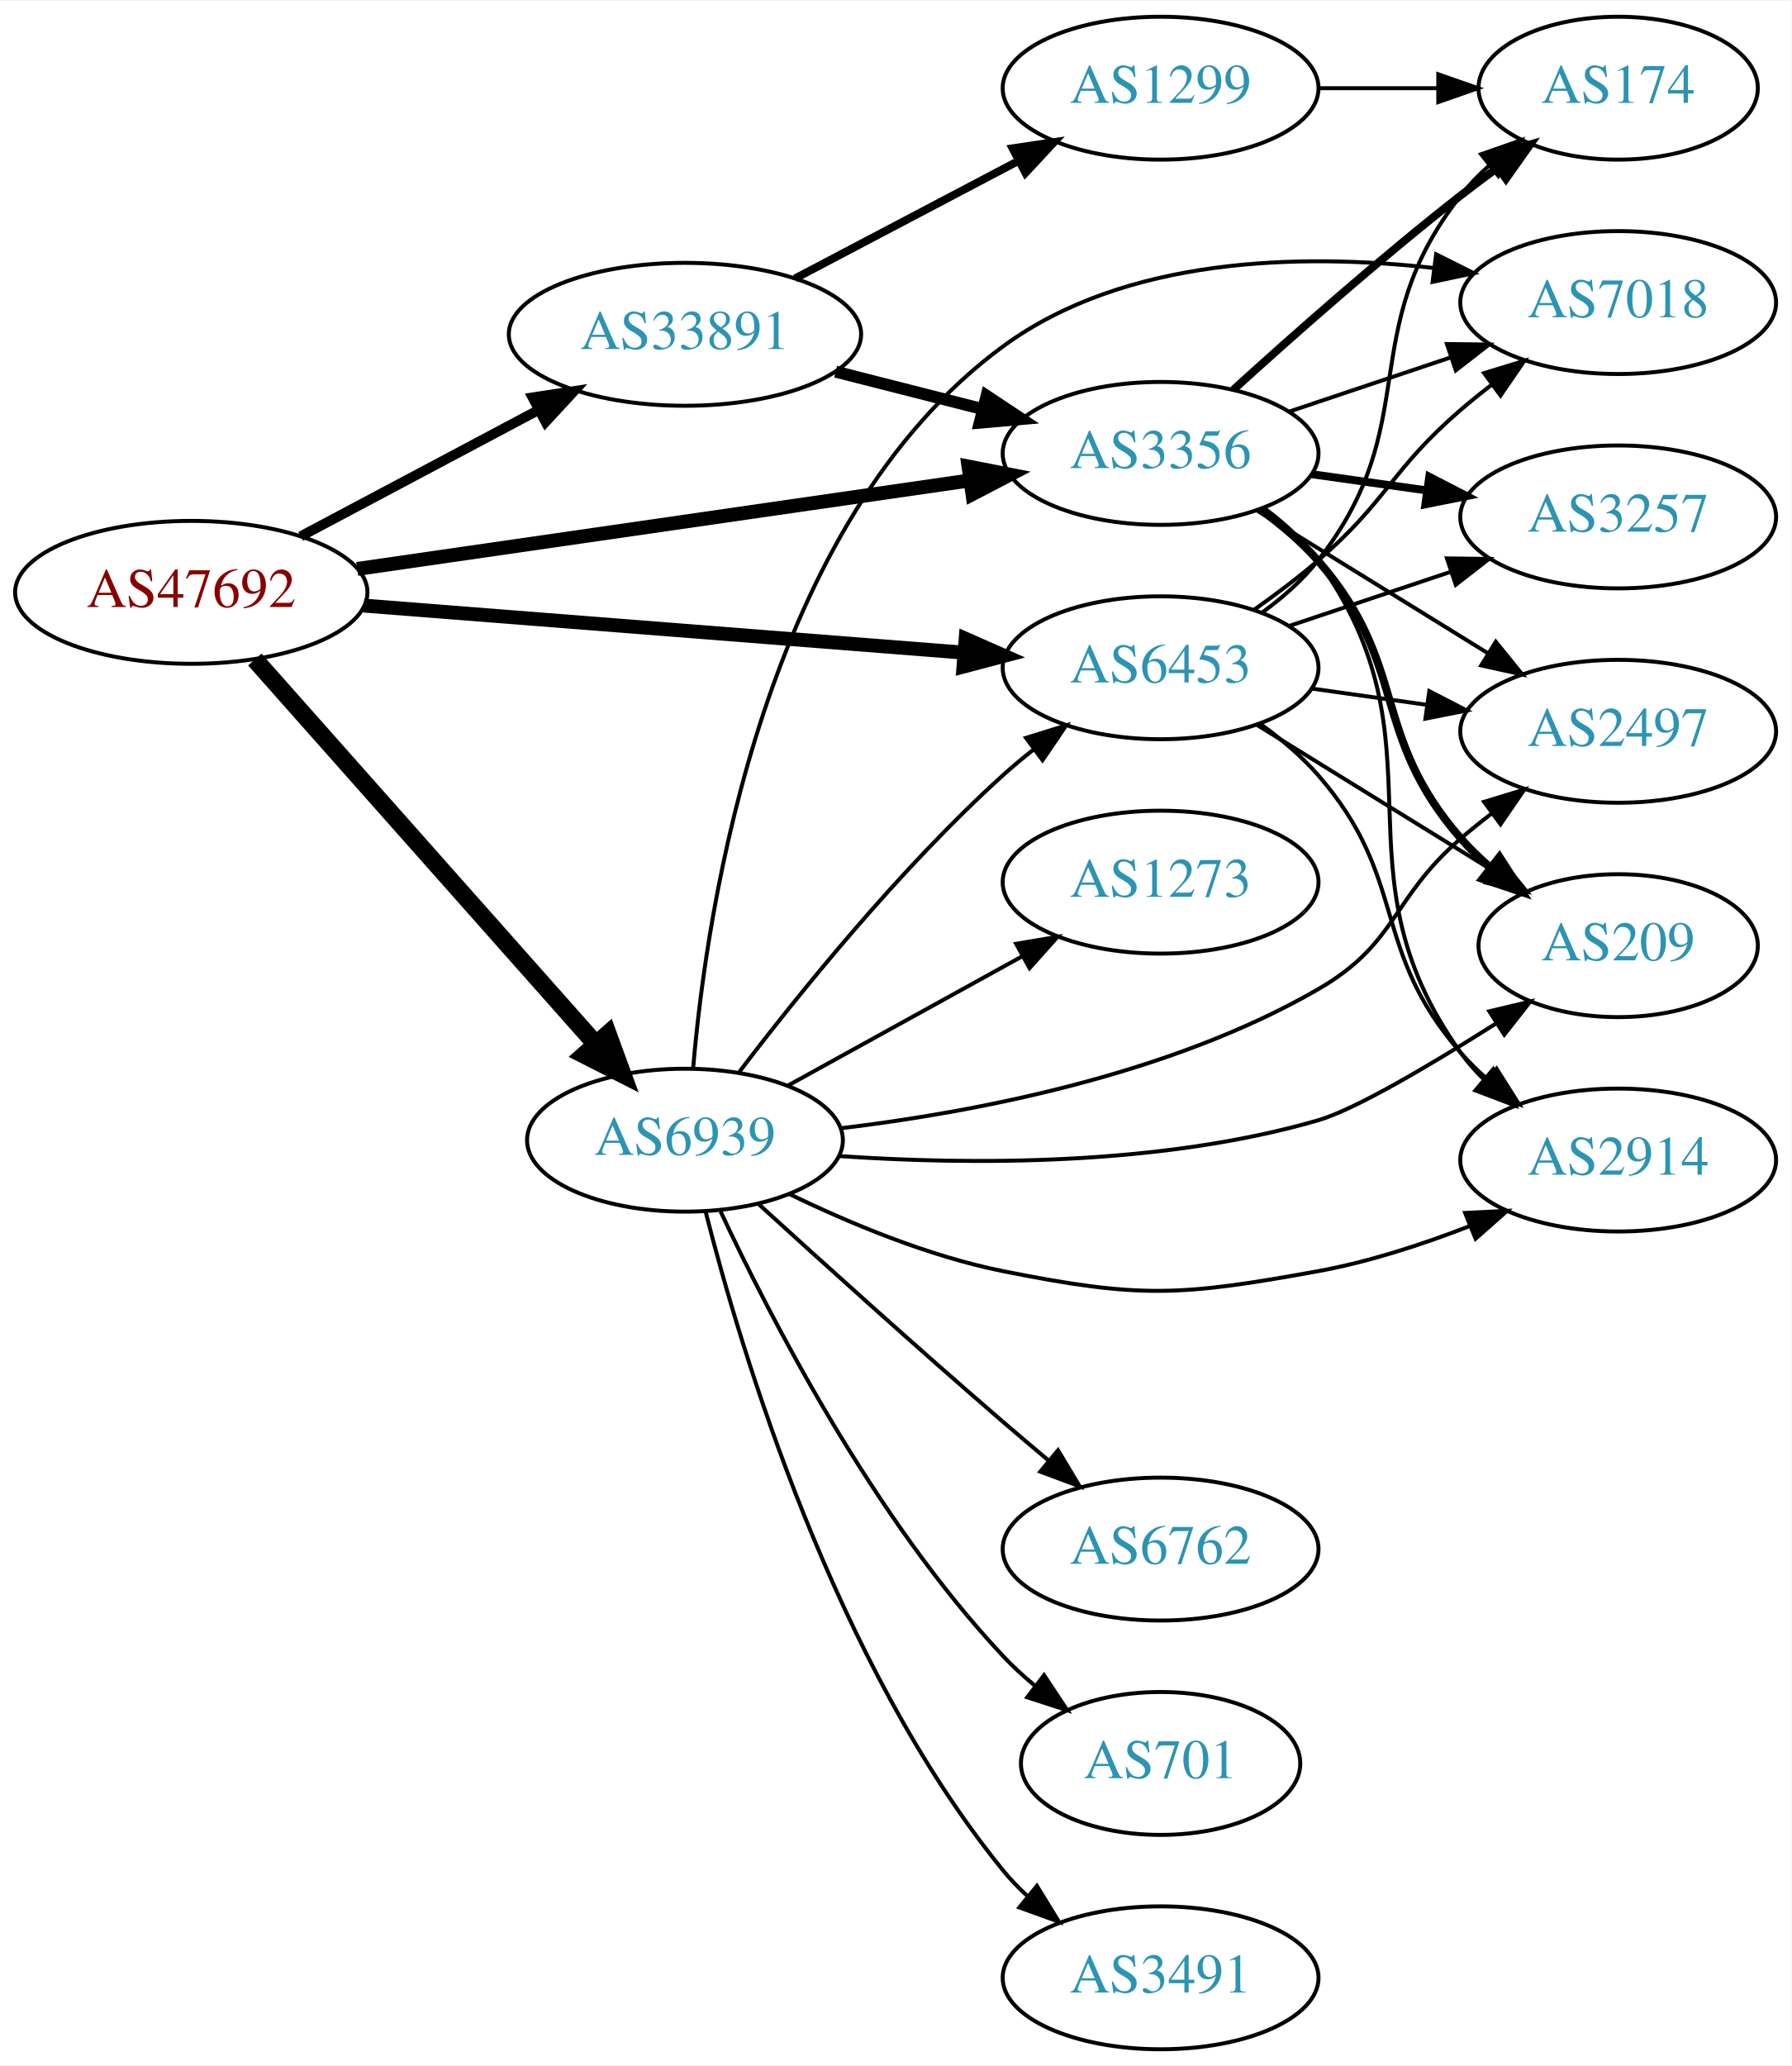
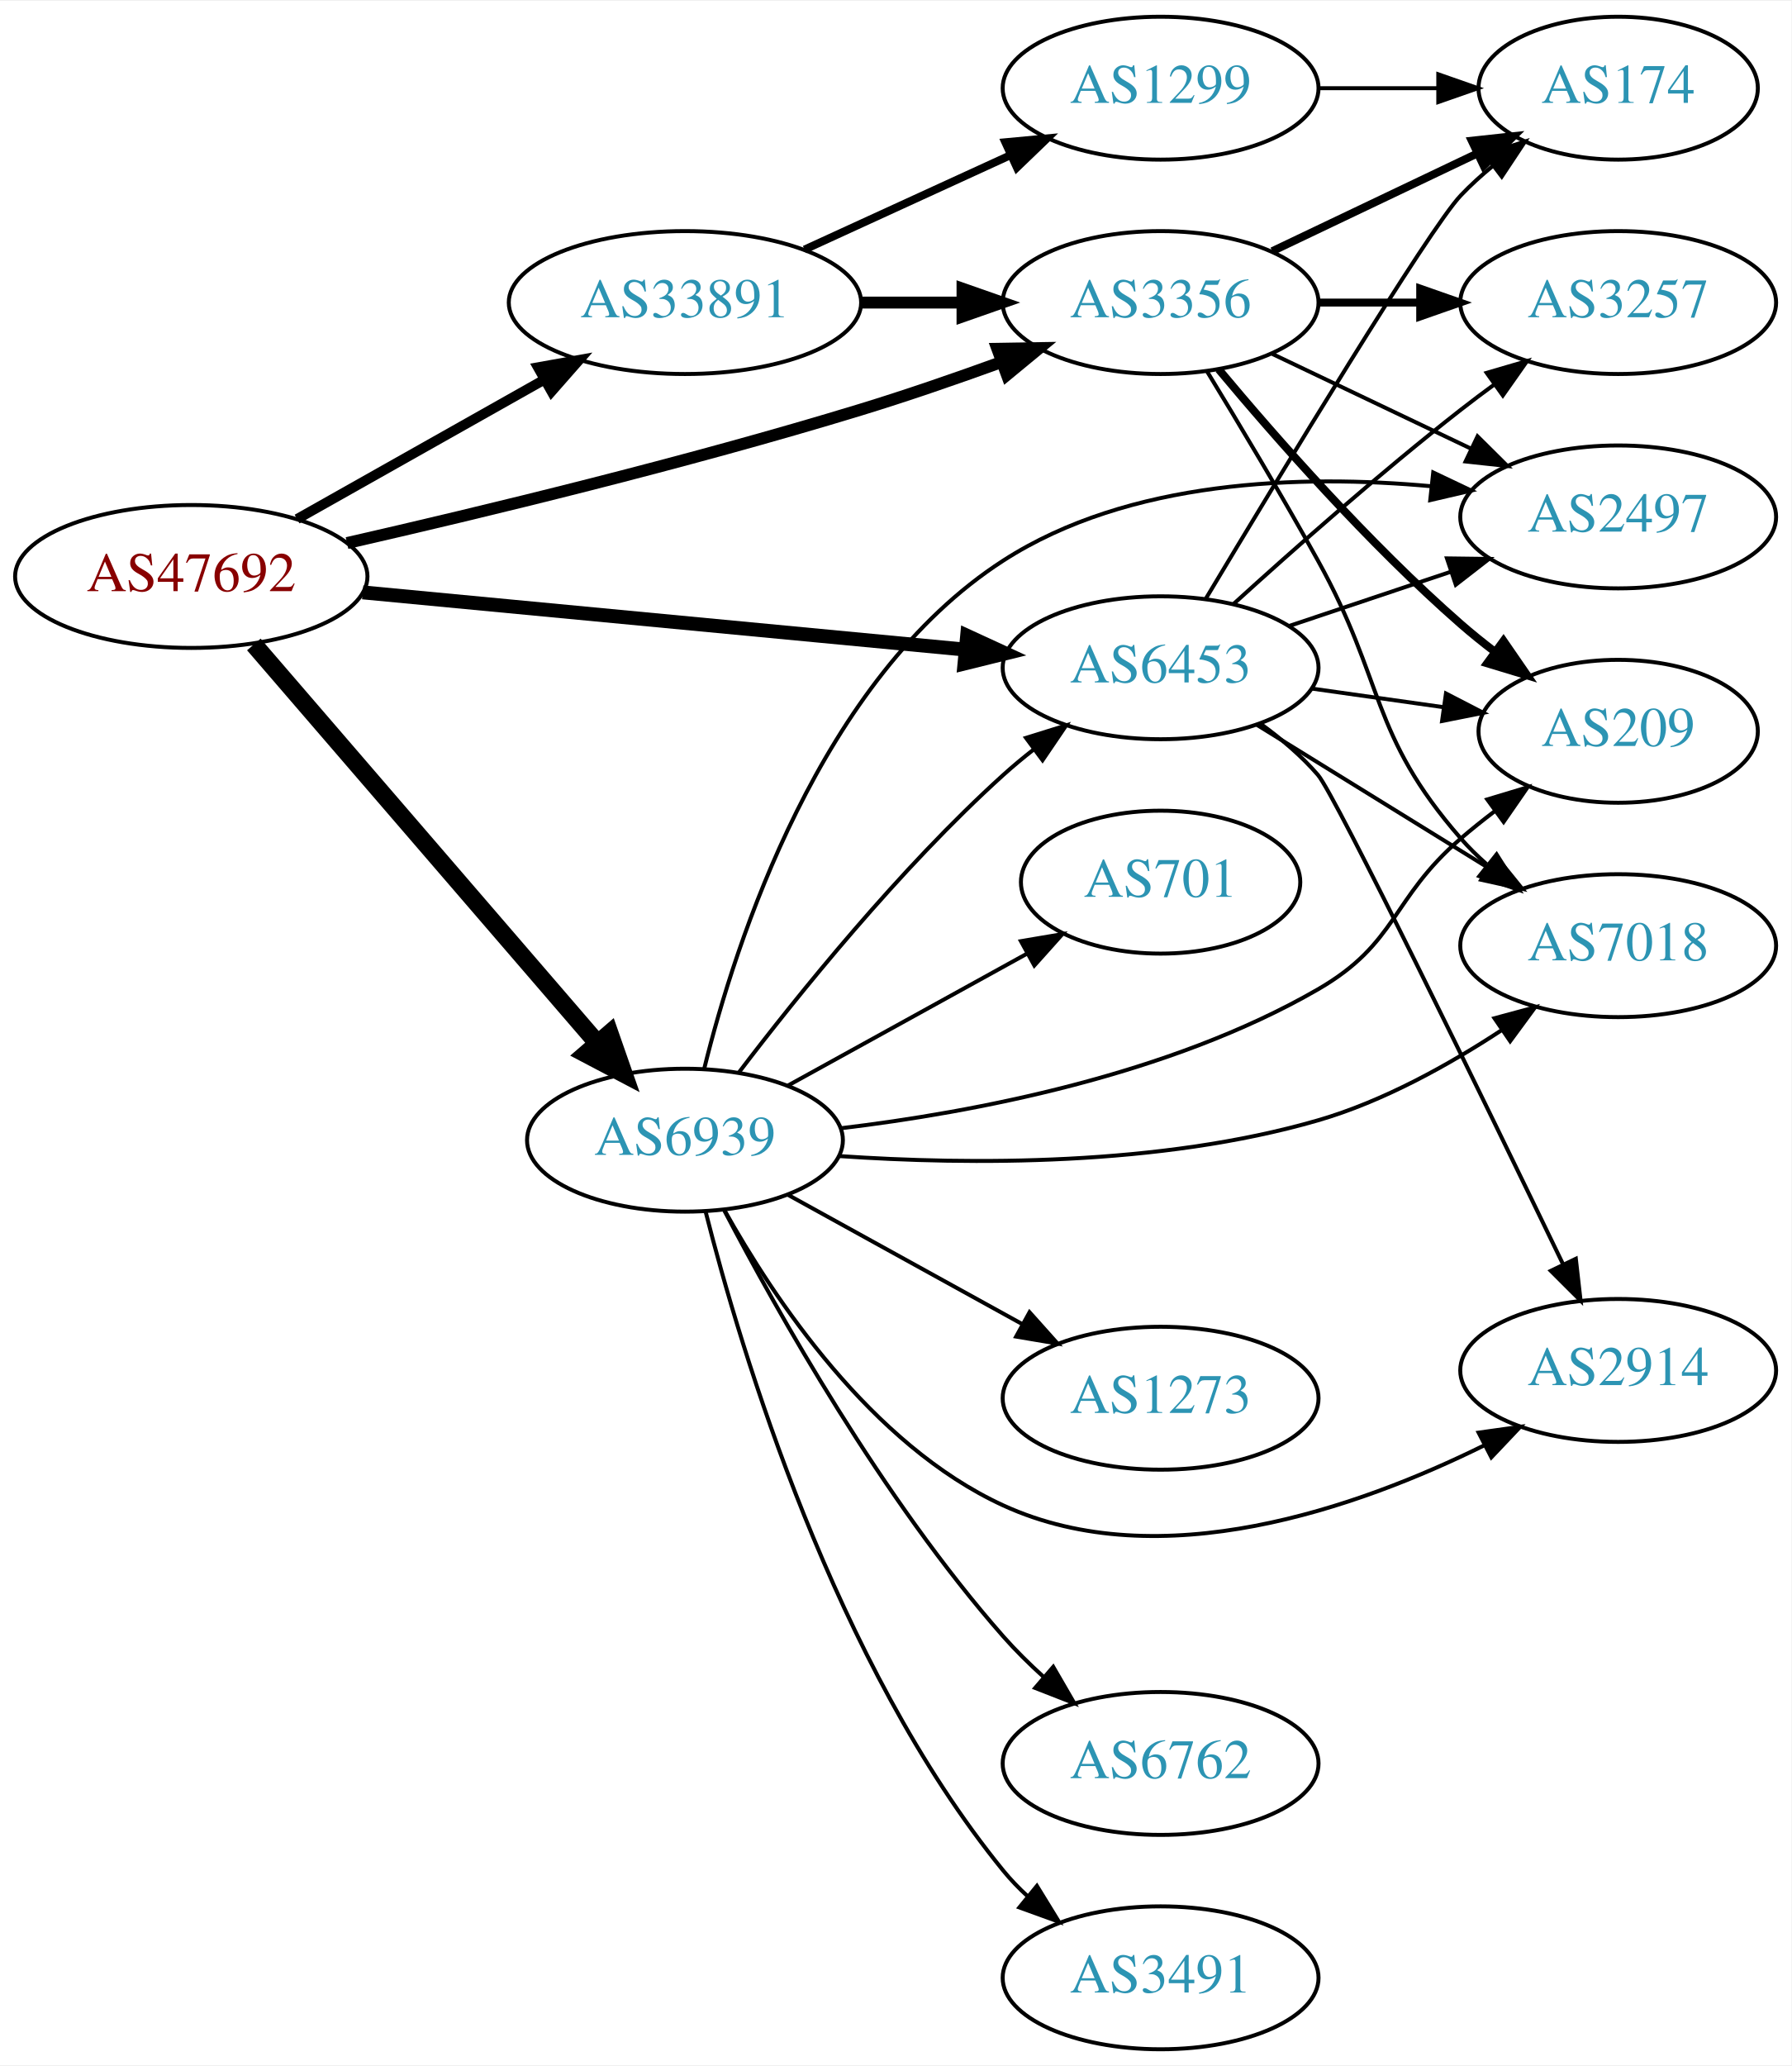
<svg xmlns="http://www.w3.org/2000/svg" xmlns:xlink="http://www.w3.org/1999/xlink" width="451pt" height="520pt" viewBox="0.00 0.00 451.37 520.00">
  <g id="graph0" class="graph" transform="scale(1 1) rotate(0) translate(4 516)">
    <polygon fill="white" stroke="none" points="-4,4 -4,-516 447.37,-516 447.37,4 -4,4" />
    <g id="node1" class="node">
      <g id="a_node1">
        <a xlink:href="/asn/47692" xlink:title="AS47692 ~ Nessus GmbH [AT]">
-           <ellipse fill="#ffffff" stroke="black" cx="44.196" cy="-367" rx="44.393" ry="18" />
-           <text text-anchor="middle" x="44.196" y="-363.3" font-family="Times,serif" font-size="14.00" fill="#880000">AS47692</text>
+           <ellipse fill="#ffffff" stroke="black" cx="44.196" cy="-371" rx="44.393" ry="18" />
+           <text text-anchor="middle" x="44.196" y="-367.3" font-family="Times,serif" font-size="14.00" fill="#880000">AS47692</text>
        </a>
      </g>
    </g>
    <g id="node2" class="node">
      <g id="a_node2">
        <a xlink:href="/asn/3356" xlink:title="AS3356 ~ Level 3 Parent, LLC [US]">
-           <ellipse fill="#ffffff" stroke="black" cx="288.431" cy="-402" rx="39.794" ry="18" />
-           <text text-anchor="middle" x="288.431" y="-398.3" font-family="Times,serif" font-size="14.00" fill="#2c94b3">AS3356</text>
+           <ellipse fill="#ffffff" stroke="black" cx="288.431" cy="-440" rx="39.794" ry="18" />
+           <text text-anchor="middle" x="288.431" y="-436.3" font-family="Times,serif" font-size="14.00" fill="#2c94b3">AS3356</text>
        </a>
      </g>
    </g>
    <g id="edge1" class="edge">
-       <path fill="none" stroke="black" stroke-width="3.5" d="M86.014,-372.898C128.67,-379.061 195.51,-388.719 240.363,-395.199" />
-       <polygon fill="black" stroke="black" stroke-width="3.5" points="240.025,-398.687 250.423,-396.653 241.026,-391.759 240.025,-398.687" />
+       <path fill="none" stroke="black" stroke-width="3" d="M83.437,-379.418C117.603,-387.215 168.892,-399.6 212.784,-413 224.406,-416.548 236.877,-420.855 248.234,-424.977" />
+       <polygon fill="black" stroke="black" stroke-width="3" points="247.285,-428.357 257.878,-428.528 249.703,-421.788 247.285,-428.357" />
    </g>
    <g id="node3" class="node">
      <g id="a_node3">
        <a xlink:href="/asn/6453" xlink:title="AS6453 ~ TATA COMMUNICATIONS (AMERICA) INC [US]">
          <ellipse fill="#ffffff" stroke="black" cx="288.431" cy="-348" rx="39.794" ry="18" />
          <text text-anchor="middle" x="288.431" y="-344.3" font-family="Times,serif" font-size="14.00" fill="#2c94b3">AS6453</text>
        </a>
      </g>
    </g>
    <g id="edge2" class="edge">
-       <path fill="none" stroke="black" stroke-width="3.5" d="M87.667,-363.669C129.875,-360.358 194.531,-355.287 238.78,-351.816" />
-       <polygon fill="black" stroke="black" stroke-width="3.5" points="239.311,-355.285 249.006,-351.014 238.763,-348.307 239.311,-355.285" />
+       <path fill="none" stroke="black" stroke-width="3.5" d="M87.39,-366.994C129.77,-362.97 194.983,-356.778 239.341,-352.566" />
+       <polygon fill="black" stroke="black" stroke-width="3.5" points="239.682,-356.05 249.307,-351.62 239.021,-349.081 239.682,-356.05" />
    </g>
    <g id="node4" class="node">
      <g id="a_node4">
        <a xlink:href="/asn/6939" xlink:title="AS6939 ~ Hurricane Electric LLC [US]">
          <ellipse fill="#ffffff" stroke="black" cx="168.588" cy="-229" rx="39.794" ry="18" />
          <text text-anchor="middle" x="168.588" y="-225.3" font-family="Times,serif" font-size="14.00" fill="#2c94b3">AS6939</text>
        </a>
      </g>
    </g>
    <g id="edge3" class="edge">
-       <path fill="none" stroke="black" stroke-width="4.5" d="M60.204,-350.078C81.7,-325.841 121.374,-281.107 146.015,-253.325" />
-       <polygon fill="black" stroke="black" stroke-width="4.5" points="149.151,-255.723 152.84,-245.629 143.259,-250.498 149.151,-255.723" />
+       <path fill="none" stroke="black" stroke-width="4.5" d="M59.959,-353.871C81.486,-328.896 121.608,-282.346 146.318,-253.678" />
+       <polygon fill="black" stroke="black" stroke-width="4.5" points="149.606,-255.894 153.153,-245.748 143.641,-250.752 149.606,-255.894" />
    </g>
    <g id="node5" class="node">
      <g id="a_node5">
        <a xlink:href="/asn/33891" xlink:title="AS33891 ~ CORE-BACKBONE GMBH GLOBAL NETWORK [DE]">
-           <ellipse fill="#ffffff" stroke="black" cx="168.588" cy="-432" rx="44.393" ry="18" />
-           <text text-anchor="middle" x="168.588" y="-428.3" font-family="Times,serif" font-size="14.00" fill="#2c94b3">AS33891</text>
+           <ellipse fill="#ffffff" stroke="black" cx="168.588" cy="-440" rx="44.393" ry="18" />
+           <text text-anchor="middle" x="168.588" y="-436.3" font-family="Times,serif" font-size="14.00" fill="#2c94b3">AS33891</text>
        </a>
      </g>
    </g>
    <g id="edge4" class="edge">
-       <path fill="none" stroke="black" stroke-width="2.5" d="M71.753,-381.104C89.275,-390.409 112.445,-402.715 131.614,-412.895" />
-       <polygon fill="black" stroke="black" stroke-width="2.5" points="130.187,-416.1 140.66,-417.699 133.47,-409.917 130.187,-416.1" />
+       <path fill="none" stroke="black" stroke-width="2.5" d="M70.853,-385.465C88.968,-395.677 113.44,-409.473 133.237,-420.634" />
+       <polygon fill="black" stroke="black" stroke-width="2.5" points="131.535,-423.692 141.965,-425.554 134.972,-417.594 131.535,-423.692" />
    </g>
    <g id="node6" class="node">
      <g id="a_node6">
        <a xlink:href="/asn/2497" xlink:title="AS2497 ~ Internet Initiative Japan Inc. [JP]">
-           <ellipse fill="#ffffff" stroke="black" cx="403.724" cy="-332" rx="39.794" ry="18" />
-           <text text-anchor="middle" x="403.724" y="-328.3" font-family="Times,serif" font-size="14.00" fill="#2c94b3">AS2497</text>
+           <ellipse fill="#ffffff" stroke="black" cx="403.724" cy="-386" rx="39.794" ry="18" />
+           <text text-anchor="middle" x="403.724" y="-382.3" font-family="Times,serif" font-size="14.00" fill="#2c94b3">AS2497</text>
        </a>
      </g>
    </g>
    <g id="edge5" class="edge">
-       <path fill="none" stroke="black" d="M312.631,-387.666C329.432,-377.285 352.349,-363.125 370.865,-351.685" />
-       <polygon fill="black" stroke="black" points="372.887,-354.549 379.555,-346.315 369.208,-348.594 372.887,-354.549" />
+       <path fill="none" stroke="black" d="M316.567,-427.066C331.561,-419.919 350.382,-410.948 366.605,-403.215" />
+       <polygon fill="black" stroke="black" points="368.288,-406.291 375.809,-398.829 365.276,-399.972 368.288,-406.291" />
    </g>
    <g id="node7" class="node">
      <g id="a_node7">
        <a xlink:href="/asn/7018" xlink:title="AS7018 ~ AT&amp;T Services, Inc. [US]">
-           <ellipse fill="#ffffff" stroke="black" cx="403.724" cy="-440" rx="39.794" ry="18" />
-           <text text-anchor="middle" x="403.724" y="-436.3" font-family="Times,serif" font-size="14.00" fill="#2c94b3">AS7018</text>
+           <ellipse fill="#ffffff" stroke="black" cx="403.724" cy="-278" rx="39.794" ry="18" />
+           <text text-anchor="middle" x="403.724" y="-274.3" font-family="Times,serif" font-size="14.00" fill="#2c94b3">AS7018</text>
        </a>
      </g>
    </g>
    <g id="edge6" class="edge">
-       <path fill="none" stroke="black" d="M320.688,-412.484C333.337,-416.727 348.116,-421.684 361.618,-426.212" />
-       <polygon fill="black" stroke="black" points="360.581,-429.556 371.175,-429.418 362.807,-422.92 360.581,-429.556" />
+       <path fill="none" stroke="black" d="M300.057,-422.787C307.99,-409.781 318.983,-391.424 328.077,-375 345.025,-344.395 341.062,-331.348 364.077,-305 366.046,-302.746 368.241,-300.586 370.557,-298.537" />
+       <polygon fill="black" stroke="black" points="373.091,-300.994 378.746,-292.034 368.738,-295.512 373.091,-300.994" />
    </g>
    <g id="node8" class="node">
      <g id="a_node8">
-         <a xlink:href="/asn/2914" xlink:title="AS2914 ~ NTT America, Inc. [US]">
-           <ellipse fill="#ffffff" stroke="black" cx="403.724" cy="-224" rx="39.794" ry="18" />
-           <text text-anchor="middle" x="403.724" y="-220.3" font-family="Times,serif" font-size="14.00" fill="#2c94b3">AS2914</text>
+         <a xlink:href="/asn/209" xlink:title="AS209 ~ CenturyLink Communications, LLC [US]">
+           <ellipse fill="#ffffff" stroke="black" cx="403.724" cy="-332" rx="35.194" ry="18" />
+           <text text-anchor="middle" x="403.724" y="-328.3" font-family="Times,serif" font-size="14.00" fill="#2c94b3">AS209</text>
        </a>
      </g>
    </g>
    <g id="edge7" class="edge">
-       <path fill="none" stroke="black" d="M314.508,-388.225C319.576,-384.49 324.454,-380.056 328.077,-375 361.504,-328.353 330.651,-297.647 364.077,-251 365.776,-248.63 367.75,-246.397 369.89,-244.308" />
-       <polygon fill="black" stroke="black" points="372.253,-246.894 377.647,-237.775 367.744,-241.54 372.253,-246.894" />
+       <path fill="none" stroke="black" stroke-width="2" d="M303.061,-423.183C317.343,-406.071 340.89,-379.255 364.077,-359 366.747,-356.668 369.62,-354.352 372.55,-352.114" />
+       <polygon fill="black" stroke="black" stroke-width="2" points="374.828,-354.784 380.841,-346.061 370.701,-349.13 374.828,-354.784" />
    </g>
    <g id="node9" class="node">
      <g id="a_node9">
+         <a xlink:href="/asn/3257" xlink:title="AS3257 ~ GTT [DE]">
+           <ellipse fill="#ffffff" stroke="black" cx="403.724" cy="-440" rx="39.794" ry="18" />
+           <text text-anchor="middle" x="403.724" y="-436.3" font-family="Times,serif" font-size="14.00" fill="#2c94b3">AS3257</text>
+         </a>
+       </g>
+     </g>
+     <g id="edge8" class="edge">
+       <path fill="none" stroke="black" stroke-width="2" d="M328.103,-440C336.306,-440 345.07,-440 353.602,-440" />
+       <polygon fill="black" stroke="black" stroke-width="2" points="353.841,-443.5 363.841,-440 353.841,-436.5 353.841,-443.5" />
+     </g>
+     <g id="node10" class="node">
+       <g id="a_node10">
        <a xlink:href="/asn/174" xlink:title="AS174 ~ Cogent Communications [US]">
          <ellipse fill="#ffffff" stroke="black" cx="403.724" cy="-494" rx="35.194" ry="18" />
          <text text-anchor="middle" x="403.724" y="-490.3" font-family="Times,serif" font-size="14.00" fill="#2c94b3">AS174</text>
        </a>
      </g>
    </g>
-     <g id="edge8" class="edge">
-       <path fill="none" stroke="black" stroke-width="2" d="M306.778,-418.042C321.627,-431.544 343.764,-451.133 364.077,-467 367.024,-469.302 370.15,-471.642 373.297,-473.934" />
-       <polygon fill="black" stroke="black" stroke-width="2" points="371.394,-476.875 381.57,-479.826 375.455,-471.174 371.394,-476.875" />
-     </g>
-     <g id="node10" class="node">
-       <g id="a_node10">
-         <a xlink:href="/asn/209" xlink:title="AS209 ~ CenturyLink Communications, LLC [US]">
-           <ellipse fill="#ffffff" stroke="black" cx="403.724" cy="-278" rx="35.194" ry="18" />
-           <text text-anchor="middle" x="403.724" y="-274.3" font-family="Times,serif" font-size="14.00" fill="#2c94b3">AS209</text>
-         </a>
-       </g>
-     </g>
    <g id="edge9" class="edge">
-       <path fill="none" stroke="black" stroke-width="2" d="M313.409,-387.966C318.649,-384.193 323.877,-379.808 328.077,-375 351.093,-348.652 341.062,-331.348 364.077,-305 366.285,-302.473 368.777,-300.062 371.405,-297.796" />
-       <polygon fill="black" stroke="black" stroke-width="2" points="373.808,-300.362 379.552,-291.459 369.51,-294.836 373.808,-300.362" />
+       <path fill="none" stroke="black" stroke-width="2" d="M316.567,-452.934C331.999,-460.29 351.485,-469.577 368.02,-477.459" />
+       <polygon fill="black" stroke="black" stroke-width="2" points="366.828,-480.768 377.361,-481.911 369.84,-474.449 366.828,-480.768" />
+     </g>
+     <g id="edge10" class="edge">
+       <path fill="none" stroke="black" d="M320.688,-358.484C333.337,-362.727 348.116,-367.684 361.618,-372.212" />
+       <polygon fill="black" stroke="black" points="360.581,-375.556 371.175,-375.418 362.807,-368.92 360.581,-375.556" />
+     </g>
+     <g id="edge11" class="edge">
+       <path fill="none" stroke="black" d="M312.631,-333.666C329.432,-323.285 352.349,-309.125 370.865,-297.685" />
+       <polygon fill="black" stroke="black" points="372.887,-300.549 379.555,-292.315 369.208,-294.594 372.887,-300.549" />
+     </g>
+     <g id="edge14" class="edge">
+       <path fill="none" stroke="black" d="M326.527,-342.761C337.09,-341.269 348.688,-339.631 359.578,-338.093" />
+       <polygon fill="black" stroke="black" points="360.333,-341.522 369.745,-336.657 359.354,-334.59 360.333,-341.522" />
+     </g>
+     <g id="edge12" class="edge">
+       <path fill="none" stroke="black" d="M306.778,-364.042C321.627,-377.544 343.764,-397.133 364.077,-413 366.804,-415.13 369.685,-417.293 372.594,-419.42" />
+       <polygon fill="black" stroke="black" points="370.593,-422.292 380.763,-425.262 374.664,-416.598 370.593,-422.292" />
+     </g>
+     <g id="edge15" class="edge">
+       <path fill="none" stroke="black" d="M299.871,-365.488C318.448,-396.474 356.049,-458.564 364.077,-467 366.521,-469.568 369.244,-472.04 372.082,-474.375" />
+       <polygon fill="black" stroke="black" points="370.163,-477.312 380.248,-480.558 374.388,-471.731 370.163,-477.312" />
    </g>
    <g id="node11" class="node">
      <g id="a_node11">
-         <a xlink:href="/asn/3257" xlink:title="AS3257 ~ GTT [DE]">
-           <ellipse fill="#ffffff" stroke="black" cx="403.724" cy="-386" rx="39.794" ry="18" />
-           <text text-anchor="middle" x="403.724" y="-382.3" font-family="Times,serif" font-size="14.00" fill="#2c94b3">AS3257</text>
-         </a>
-       </g>
-     </g>
-     <g id="edge10" class="edge">
-       <path fill="none" stroke="black" stroke-width="2" d="M326.527,-396.761C335.819,-395.449 345.911,-394.024 355.617,-392.653" />
-       <polygon fill="black" stroke="black" stroke-width="2" points="356.132,-396.115 365.544,-391.251 355.153,-389.184 356.132,-396.115" />
-     </g>
-     <g id="edge16" class="edge">
-       <path fill="none" stroke="black" d="M326.527,-342.761C335.819,-341.449 345.911,-340.024 355.617,-338.653" />
-       <polygon fill="black" stroke="black" points="356.132,-342.115 365.544,-337.251 355.153,-335.184 356.132,-342.115" />
-     </g>
-     <g id="edge12" class="edge">
-       <path fill="none" stroke="black" d="M312.08,-362.678C317.482,-366.487 323.116,-370.726 328.077,-375 345.703,-390.184 346.451,-397.816 364.077,-413 366.558,-415.137 369.206,-417.265 371.91,-419.335" />
-       <polygon fill="black" stroke="black" points="369.941,-422.231 380.075,-425.322 374.08,-416.586 369.941,-422.231" />
-     </g>
-     <g id="edge14" class="edge">
-       <path fill="none" stroke="black" d="M313.409,-333.966C318.649,-330.193 323.877,-325.808 328.077,-321 351.093,-294.652 341.062,-277.348 364.077,-251 366.046,-248.746 368.241,-246.586 370.557,-244.537" />
-       <polygon fill="black" stroke="black" points="373.091,-246.994 378.746,-238.034 368.738,-241.512 373.091,-246.994" />
+         <a xlink:href="/asn/2914" xlink:title="AS2914 ~ NTT America, Inc. [US]">
+           <ellipse fill="#ffffff" stroke="black" cx="403.724" cy="-171" rx="39.794" ry="18" />
+           <text text-anchor="middle" x="403.724" y="-167.3" font-family="Times,serif" font-size="14.00" fill="#2c94b3">AS2914</text>
+         </a>
+       </g>
    </g>
    <g id="edge13" class="edge">
-       <path fill="none" stroke="black" d="M314.174,-362.025C319.26,-365.748 324.229,-370.113 328.077,-375 355.24,-409.498 336.915,-432.502 364.077,-467 366.153,-469.637 368.555,-472.121 371.126,-474.435" />
-       <polygon fill="black" stroke="black" points="369.181,-477.36 379.187,-480.844 373.538,-471.881 369.181,-477.36" />
-     </g>
-     <g id="edge11" class="edge">
-       <path fill="none" stroke="black" d="M312.631,-333.666C329.766,-323.078 353.262,-308.561 371.963,-297.006" />
-       <polygon fill="black" stroke="black" points="374.042,-299.836 380.71,-291.602 370.363,-293.881 374.042,-299.836" />
-     </g>
-     <g id="edge15" class="edge">
-       <path fill="none" stroke="black" d="M320.688,-358.484C333.337,-362.727 348.116,-367.684 361.618,-372.212" />
-       <polygon fill="black" stroke="black" points="360.581,-375.556 371.175,-375.418 362.807,-368.92 360.581,-375.556" />
-     </g>
-     <g id="edge24" class="edge">
+       <path fill="none" stroke="black" d="M313.455,-334.006C318.693,-330.231 323.909,-325.836 328.077,-321 332.482,-315.89 369.715,-239.389 389.875,-197.668" />
+       <polygon fill="black" stroke="black" points="393.057,-199.129 394.252,-188.602 386.753,-196.086 393.057,-199.129" />
+     </g>
+     <g id="edge22" class="edge">
      <path fill="none" stroke="black" d="M182.181,-246.07C196.927,-265.44 222.674,-297.4 248.784,-321 251.213,-323.195 253.826,-325.364 256.507,-327.46" />
      <polygon fill="black" stroke="black" points="254.518,-330.343 264.636,-333.488 258.688,-324.72 254.518,-330.343" />
    </g>
+     <g id="edge23" class="edge">
+       <path fill="none" stroke="black" d="M173.421,-246.937C181.303,-278.924 202.612,-345.238 248.784,-375 280.486,-395.434 323.868,-396.722 356.5,-393.741" />
+       <polygon fill="black" stroke="black" points="357.122,-397.194 366.689,-392.642 356.371,-390.235 357.122,-397.194" />
+     </g>
+     <g id="edge24" class="edge">
+       <path fill="none" stroke="black" d="M207.554,-224.994C240.185,-222.769 288.151,-222.429 328.077,-234 344.552,-238.775 361.16,-248.025 374.514,-256.817" />
+       <polygon fill="black" stroke="black" points="372.556,-259.718 382.785,-262.476 376.509,-253.941 372.556,-259.718" />
+     </g>
    <g id="edge19" class="edge">
-       <path fill="none" stroke="black" d="M207.707,-231.987C241.302,-236 290.591,-245.344 328.077,-267 348.222,-278.638 346.451,-289.816 364.077,-305 366.558,-307.137 369.206,-309.265 371.91,-311.335" />
-       <polygon fill="black" stroke="black" points="369.941,-314.231 380.075,-317.322 374.08,-308.586 369.941,-314.231" />
-     </g>
-     <g id="edge25" class="edge">
-       <path fill="none" stroke="black" d="M170.652,-247.185C174.092,-287.611 188.544,-384.843 248.784,-429 279.593,-451.584 323.831,-452.425 356.985,-448.736" />
-       <polygon fill="black" stroke="black" points="357.859,-452.153 367.329,-447.401 356.963,-445.21 357.859,-452.153" />
+       <path fill="none" stroke="black" d="M207.707,-231.987C241.302,-236 290.591,-245.344 328.077,-267 348.222,-278.638 346.451,-289.816 364.077,-305 366.763,-307.314 369.646,-309.617 372.583,-311.848" />
+       <polygon fill="black" stroke="black" points="370.739,-314.835 380.883,-317.89 374.858,-309.175 370.739,-314.835" />
    </g>
    <g id="edge17" class="edge">
-       <path fill="none" stroke="black" d="M194.811,-215.476C209.98,-208.118 229.943,-199.769 248.784,-196 283.341,-189.088 293.402,-189.711 328.077,-196 340.845,-198.316 354.272,-202.691 366.164,-207.306" />
-       <polygon fill="black" stroke="black" points="365.161,-210.676 375.743,-211.199 367.797,-204.191 365.161,-210.676" />
-     </g>
-     <g id="edge20" class="edge">
-       <path fill="none" stroke="black" d="M207.554,-224.994C240.185,-222.769 288.151,-222.429 328.077,-234 337.403,-236.703 356.306,-247.869 372.755,-258.275" />
-       <polygon fill="black" stroke="black" points="371.256,-261.471 381.564,-263.919 375.032,-255.577 371.256,-261.471" />
+       <path fill="none" stroke="black" d="M178.5,-211.435C190.844,-189.295 215.452,-152.288 248.784,-137 288.296,-118.878 338.032,-136.328 370.098,-152.188" />
+       <polygon fill="black" stroke="black" points="368.559,-155.332 379.051,-156.802 371.766,-149.11 368.559,-155.332" />
    </g>
    <g id="node12" class="node">
      <g id="a_node12">
-         <a xlink:href="/asn/701" xlink:title="AS701 ~ UUNET [US]">
-           <ellipse fill="#ffffff" stroke="black" cx="288.431" cy="-72" rx="35.194" ry="18" />
-           <text text-anchor="middle" x="288.431" y="-68.3" font-family="Times,serif" font-size="14.00" fill="#2c94b3">AS701</text>
-         </a>
-       </g>
-     </g>
-     <g id="edge18" class="edge">
-       <path fill="none" stroke="black" d="M177.565,-211.042C190.007,-184.416 216.037,-133.867 248.784,-99 251.211,-96.416 253.923,-93.933 256.754,-91.592" />
-       <polygon fill="black" stroke="black" points="259.062,-94.234 264.911,-85.4 254.829,-88.659 259.062,-94.234" />
+         <a xlink:href="/asn/6762" xlink:title="AS6762 ~ TELECOM ITALIA SPARKLE S.p.A. [IT]">
+           <ellipse fill="#ffffff" stroke="black" cx="288.431" cy="-72" rx="39.794" ry="18" />
+           <text text-anchor="middle" x="288.431" y="-68.3" font-family="Times,serif" font-size="14.00" fill="#2c94b3">AS6762</text>
+         </a>
+       </g>
+     </g>
+     <g id="edge16" class="edge">
+       <path fill="none" stroke="black" d="M178.524,-211.244C191.783,-185.875 218.394,-138.513 248.784,-104 251.846,-100.523 255.304,-97.109 258.861,-93.883" />
+       <polygon fill="black" stroke="black" points="261.379,-96.334 266.691,-87.167 256.822,-91.02 261.379,-96.334" />
    </g>
    <g id="node13" class="node">
      <g id="a_node13">
        <a xlink:href="/asn/3491" xlink:title="AS3491 ~ PCCW Global, Inc. [US]">
          <ellipse fill="#ffffff" stroke="black" cx="288.431" cy="-18" rx="39.794" ry="18" />
          <text text-anchor="middle" x="288.431" y="-14.3" font-family="Times,serif" font-size="14.00" fill="#2c94b3">AS3491</text>
        </a>
      </g>
    </g>
-     <g id="edge21" class="edge">
+     <g id="edge18" class="edge">
      <path fill="none" stroke="black" d="M173.775,-211.054C182.66,-176.002 206.166,-97.304 248.784,-45 250.626,-42.74 252.704,-40.585 254.916,-38.552" />
      <polygon fill="black" stroke="black" points="257.266,-41.152 262.808,-32.122 252.845,-35.725 257.266,-41.152" />
    </g>
    <g id="node14" class="node">
      <g id="a_node14">
-         <a xlink:href="/asn/1273" xlink:title="AS1273 ~ Vodafone Group PLC [EU]">
-           <ellipse fill="#ffffff" stroke="black" cx="288.431" cy="-294" rx="39.794" ry="18" />
-           <text text-anchor="middle" x="288.431" y="-290.3" font-family="Times,serif" font-size="14.00" fill="#2c94b3">AS1273</text>
-         </a>
-       </g>
-     </g>
-     <g id="edge22" class="edge">
-       <path fill="none" stroke="black" d="M194.58,-242.785C211.766,-252.264 234.794,-264.966 253.617,-275.349" />
-       <polygon fill="black" stroke="black" points="252.029,-278.47 262.475,-280.235 255.41,-272.34 252.029,-278.47" />
+         <a xlink:href="/asn/701" xlink:title="AS701 ~ UUNET [US]">
+           <ellipse fill="#ffffff" stroke="black" cx="288.431" cy="-294" rx="35.194" ry="18" />
+           <text text-anchor="middle" x="288.431" y="-290.3" font-family="Times,serif" font-size="14.00" fill="#2c94b3">AS701</text>
+         </a>
+       </g>
+     </g>
+     <g id="edge20" class="edge">
+       <path fill="none" stroke="black" d="M194.58,-242.785C212.114,-252.457 235.73,-265.483 254.756,-275.977" />
+       <polygon fill="black" stroke="black" points="253.234,-279.135 263.681,-280.9 256.615,-273.005 253.234,-279.135" />
    </g>
    <g id="node15" class="node">
      <g id="a_node15">
-         <a xlink:href="/asn/6762" xlink:title="AS6762 ~ TELECOM ITALIA SPARKLE S.p.A. [IT]">
-           <ellipse fill="#ffffff" stroke="black" cx="288.431" cy="-126" rx="39.794" ry="18" />
-           <text text-anchor="middle" x="288.431" y="-122.3" font-family="Times,serif" font-size="14.00" fill="#2c94b3">AS6762</text>
-         </a>
-       </g>
-     </g>
-     <g id="edge23" class="edge">
-       <path fill="none" stroke="black" d="M187.027,-213.008C202.958,-198.486 227.242,-176.563 248.784,-158 252.467,-154.826 256.381,-151.516 260.251,-148.278" />
-       <polygon fill="black" stroke="black" points="262.588,-150.887 268.042,-141.804 258.114,-145.503 262.588,-150.887" />
+         <a xlink:href="/asn/1273" xlink:title="AS1273 ~ Vodafone Group PLC [EU]">
+           <ellipse fill="#ffffff" stroke="black" cx="288.431" cy="-164" rx="39.794" ry="18" />
+           <text text-anchor="middle" x="288.431" y="-160.3" font-family="Times,serif" font-size="14.00" fill="#2c94b3">AS1273</text>
+         </a>
+       </g>
+     </g>
+     <g id="edge21" class="edge">
+       <path fill="none" stroke="black" d="M194.58,-215.215C211.766,-205.736 234.794,-193.034 253.617,-182.651" />
+       <polygon fill="black" stroke="black" points="255.41,-185.66 262.475,-177.765 252.029,-179.53 255.41,-185.66" />
    </g>
    <g id="edge26" class="edge">
-       <path fill="none" stroke="black" stroke-width="3" d="M206.551,-422.59C218.258,-419.61 231.314,-416.286 243.463,-413.193" />
-       <polygon fill="black" stroke="black" stroke-width="3" points="244.577,-416.521 253.404,-410.662 242.85,-409.738 244.577,-416.521" />
+       <path fill="none" stroke="black" stroke-width="3" d="M212.799,-440C221.112,-440 229.875,-440 238.357,-440" />
+       <polygon fill="black" stroke="black" stroke-width="3" points="238.516,-443.5 248.516,-440 238.516,-436.5 238.516,-443.5" />
    </g>
    <g id="node16" class="node">
      <g id="a_node16">
        <a xlink:href="/asn/1299" xlink:title="AS1299 ~ Telia Carrier [EU]">
          <ellipse fill="#ffffff" stroke="black" cx="288.431" cy="-494" rx="39.794" ry="18" />
          <text text-anchor="middle" x="288.431" y="-490.3" font-family="Times,serif" font-size="14.00" fill="#2c94b3">AS1299</text>
        </a>
      </g>
    </g>
+     <g id="edge25" class="edge">
+       <path fill="none" stroke="black" stroke-width="2" d="M198.718,-453.348C214.329,-460.502 233.727,-469.391 250.399,-477.03" />
+       <polygon fill="black" stroke="black" stroke-width="2" points="249.302,-480.378 259.851,-481.362 252.218,-474.014 249.302,-480.378" />
+     </g>
    <g id="edge27" class="edge">
-       <path fill="none" stroke="black" stroke-width="2" d="M196.329,-446.069C212.983,-454.831 234.585,-466.197 252.574,-475.661" />
-       <polygon fill="black" stroke="black" stroke-width="2" points="251.127,-478.854 261.606,-480.413 254.386,-472.659 251.127,-478.854" />
-     </g>
-     <g id="edge28" class="edge">
      <path fill="none" stroke="black" d="M328.103,-494C337.808,-494 348.299,-494 358.262,-494" />
      <polygon fill="black" stroke="black" points="358.398,-497.5 368.398,-494 358.398,-490.5 358.398,-497.5" />
    </g>
  </g>
</svg>
